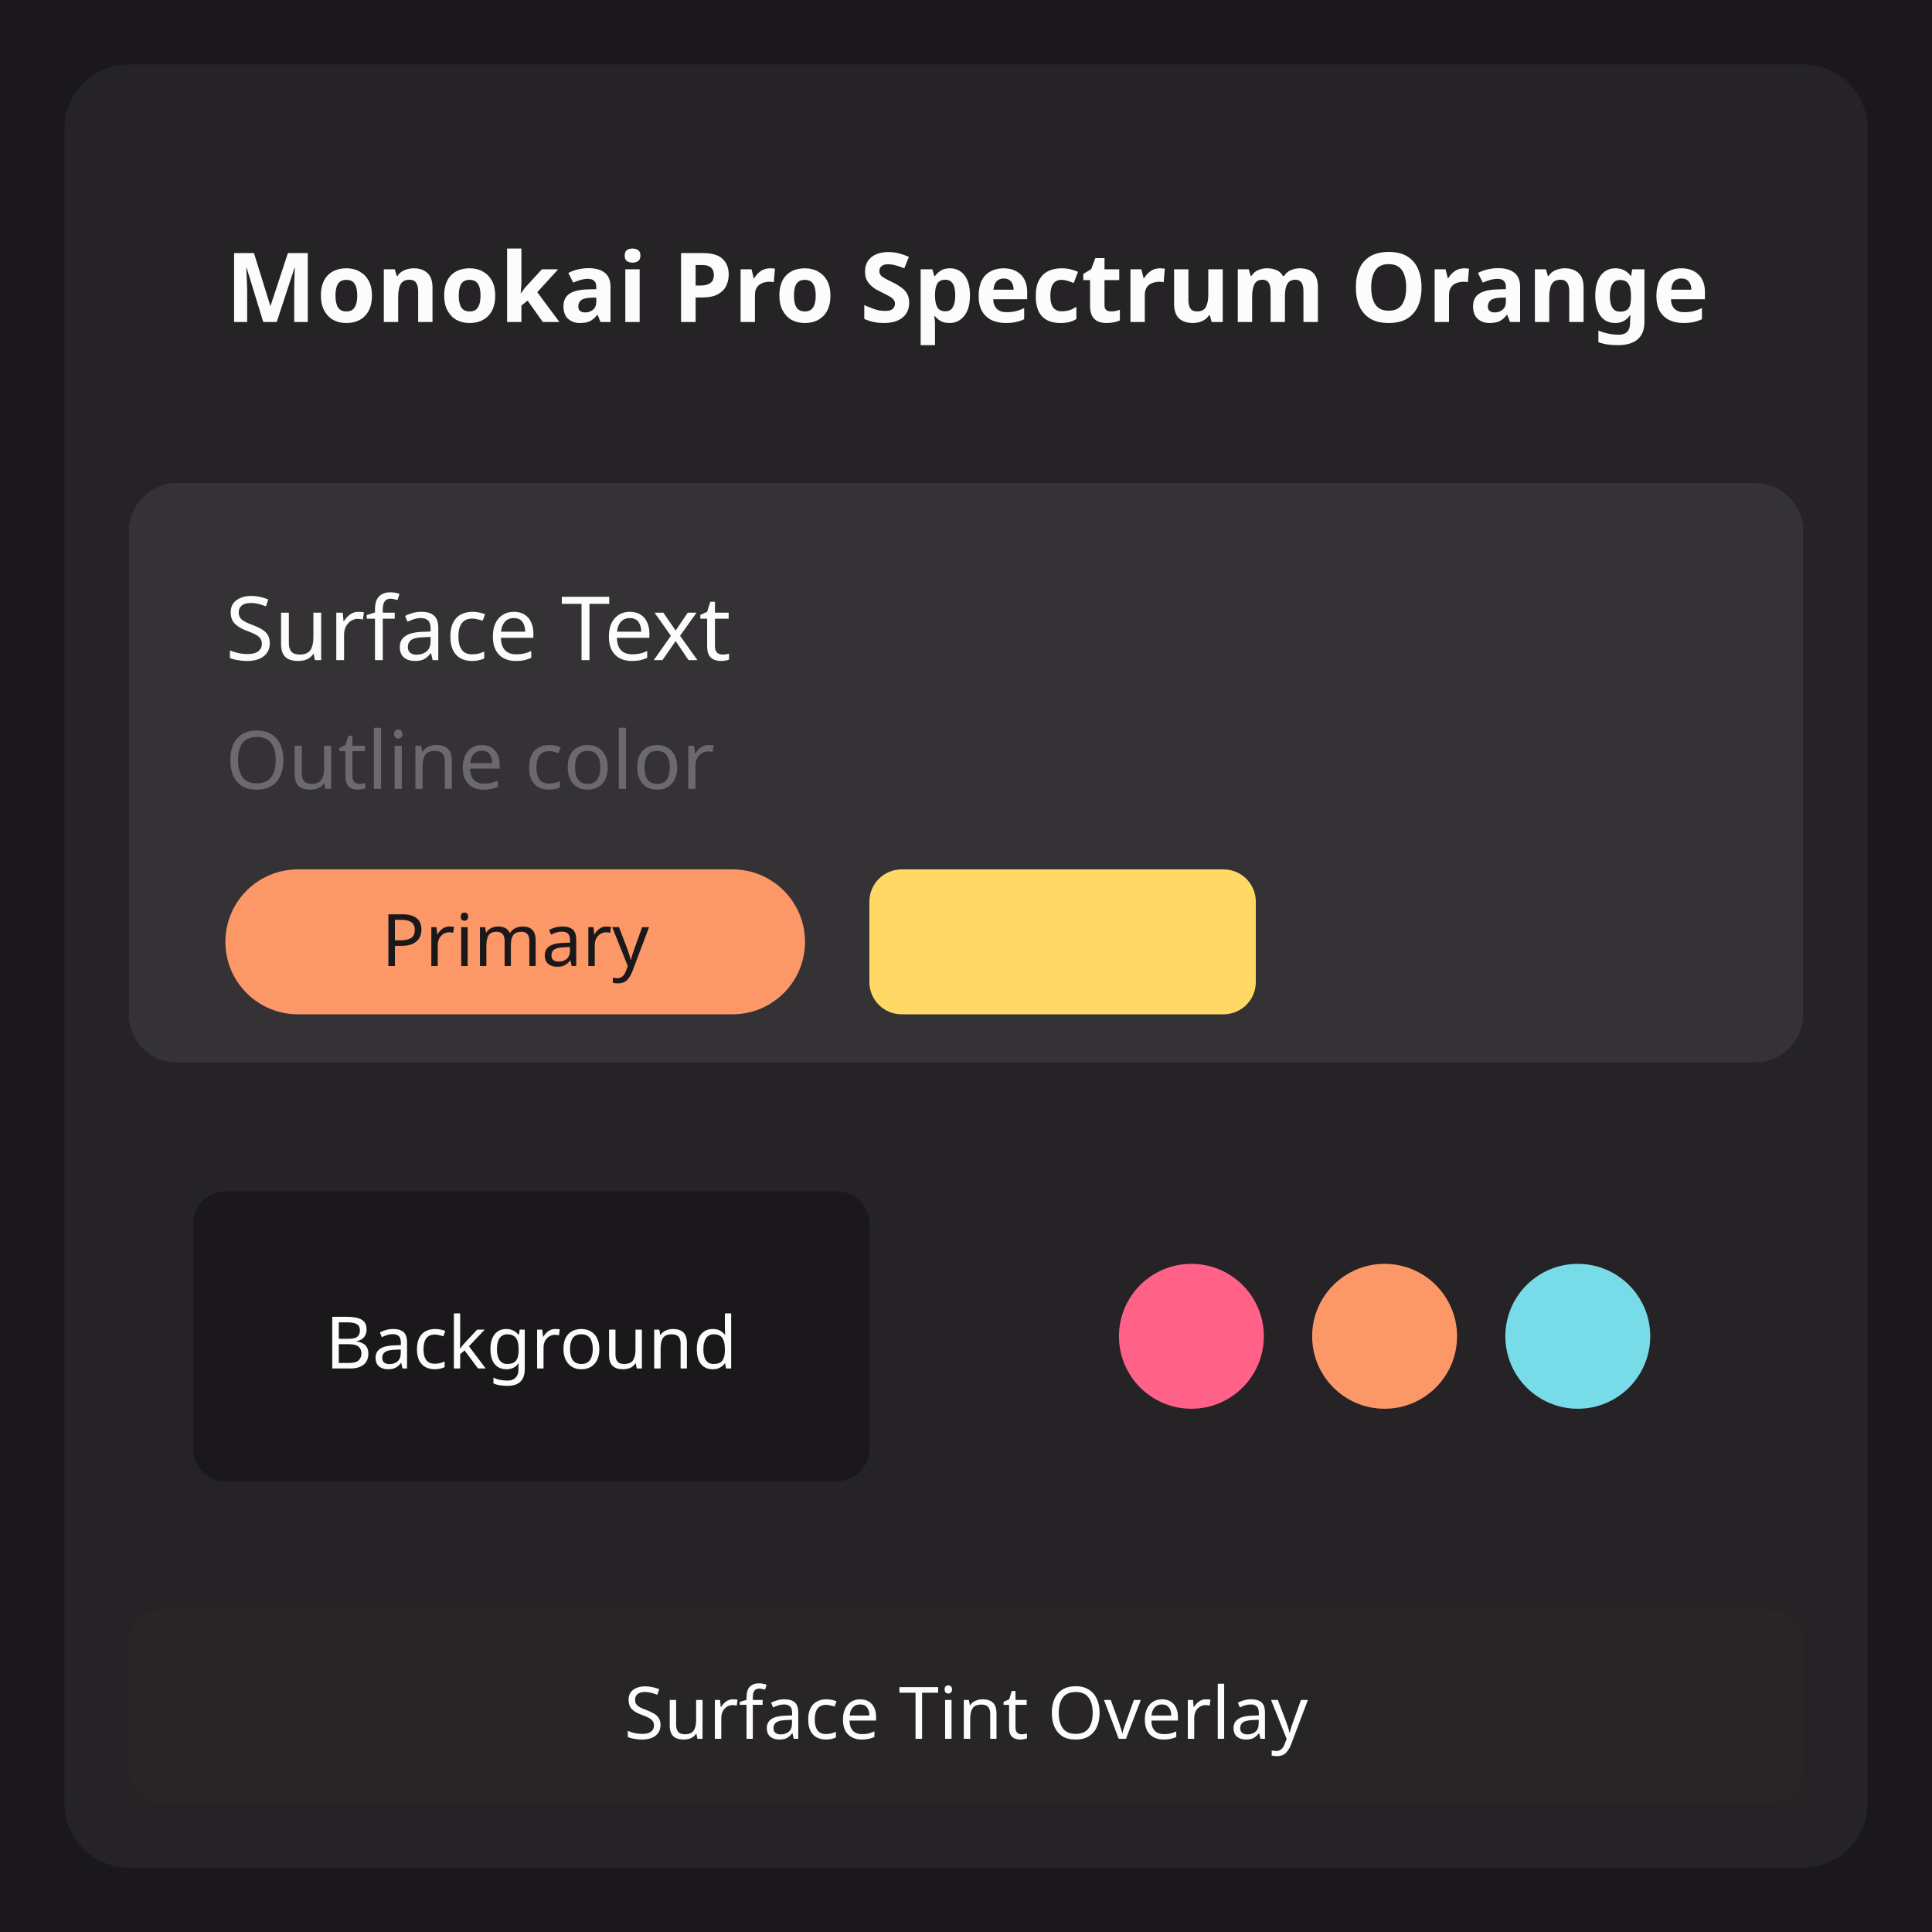
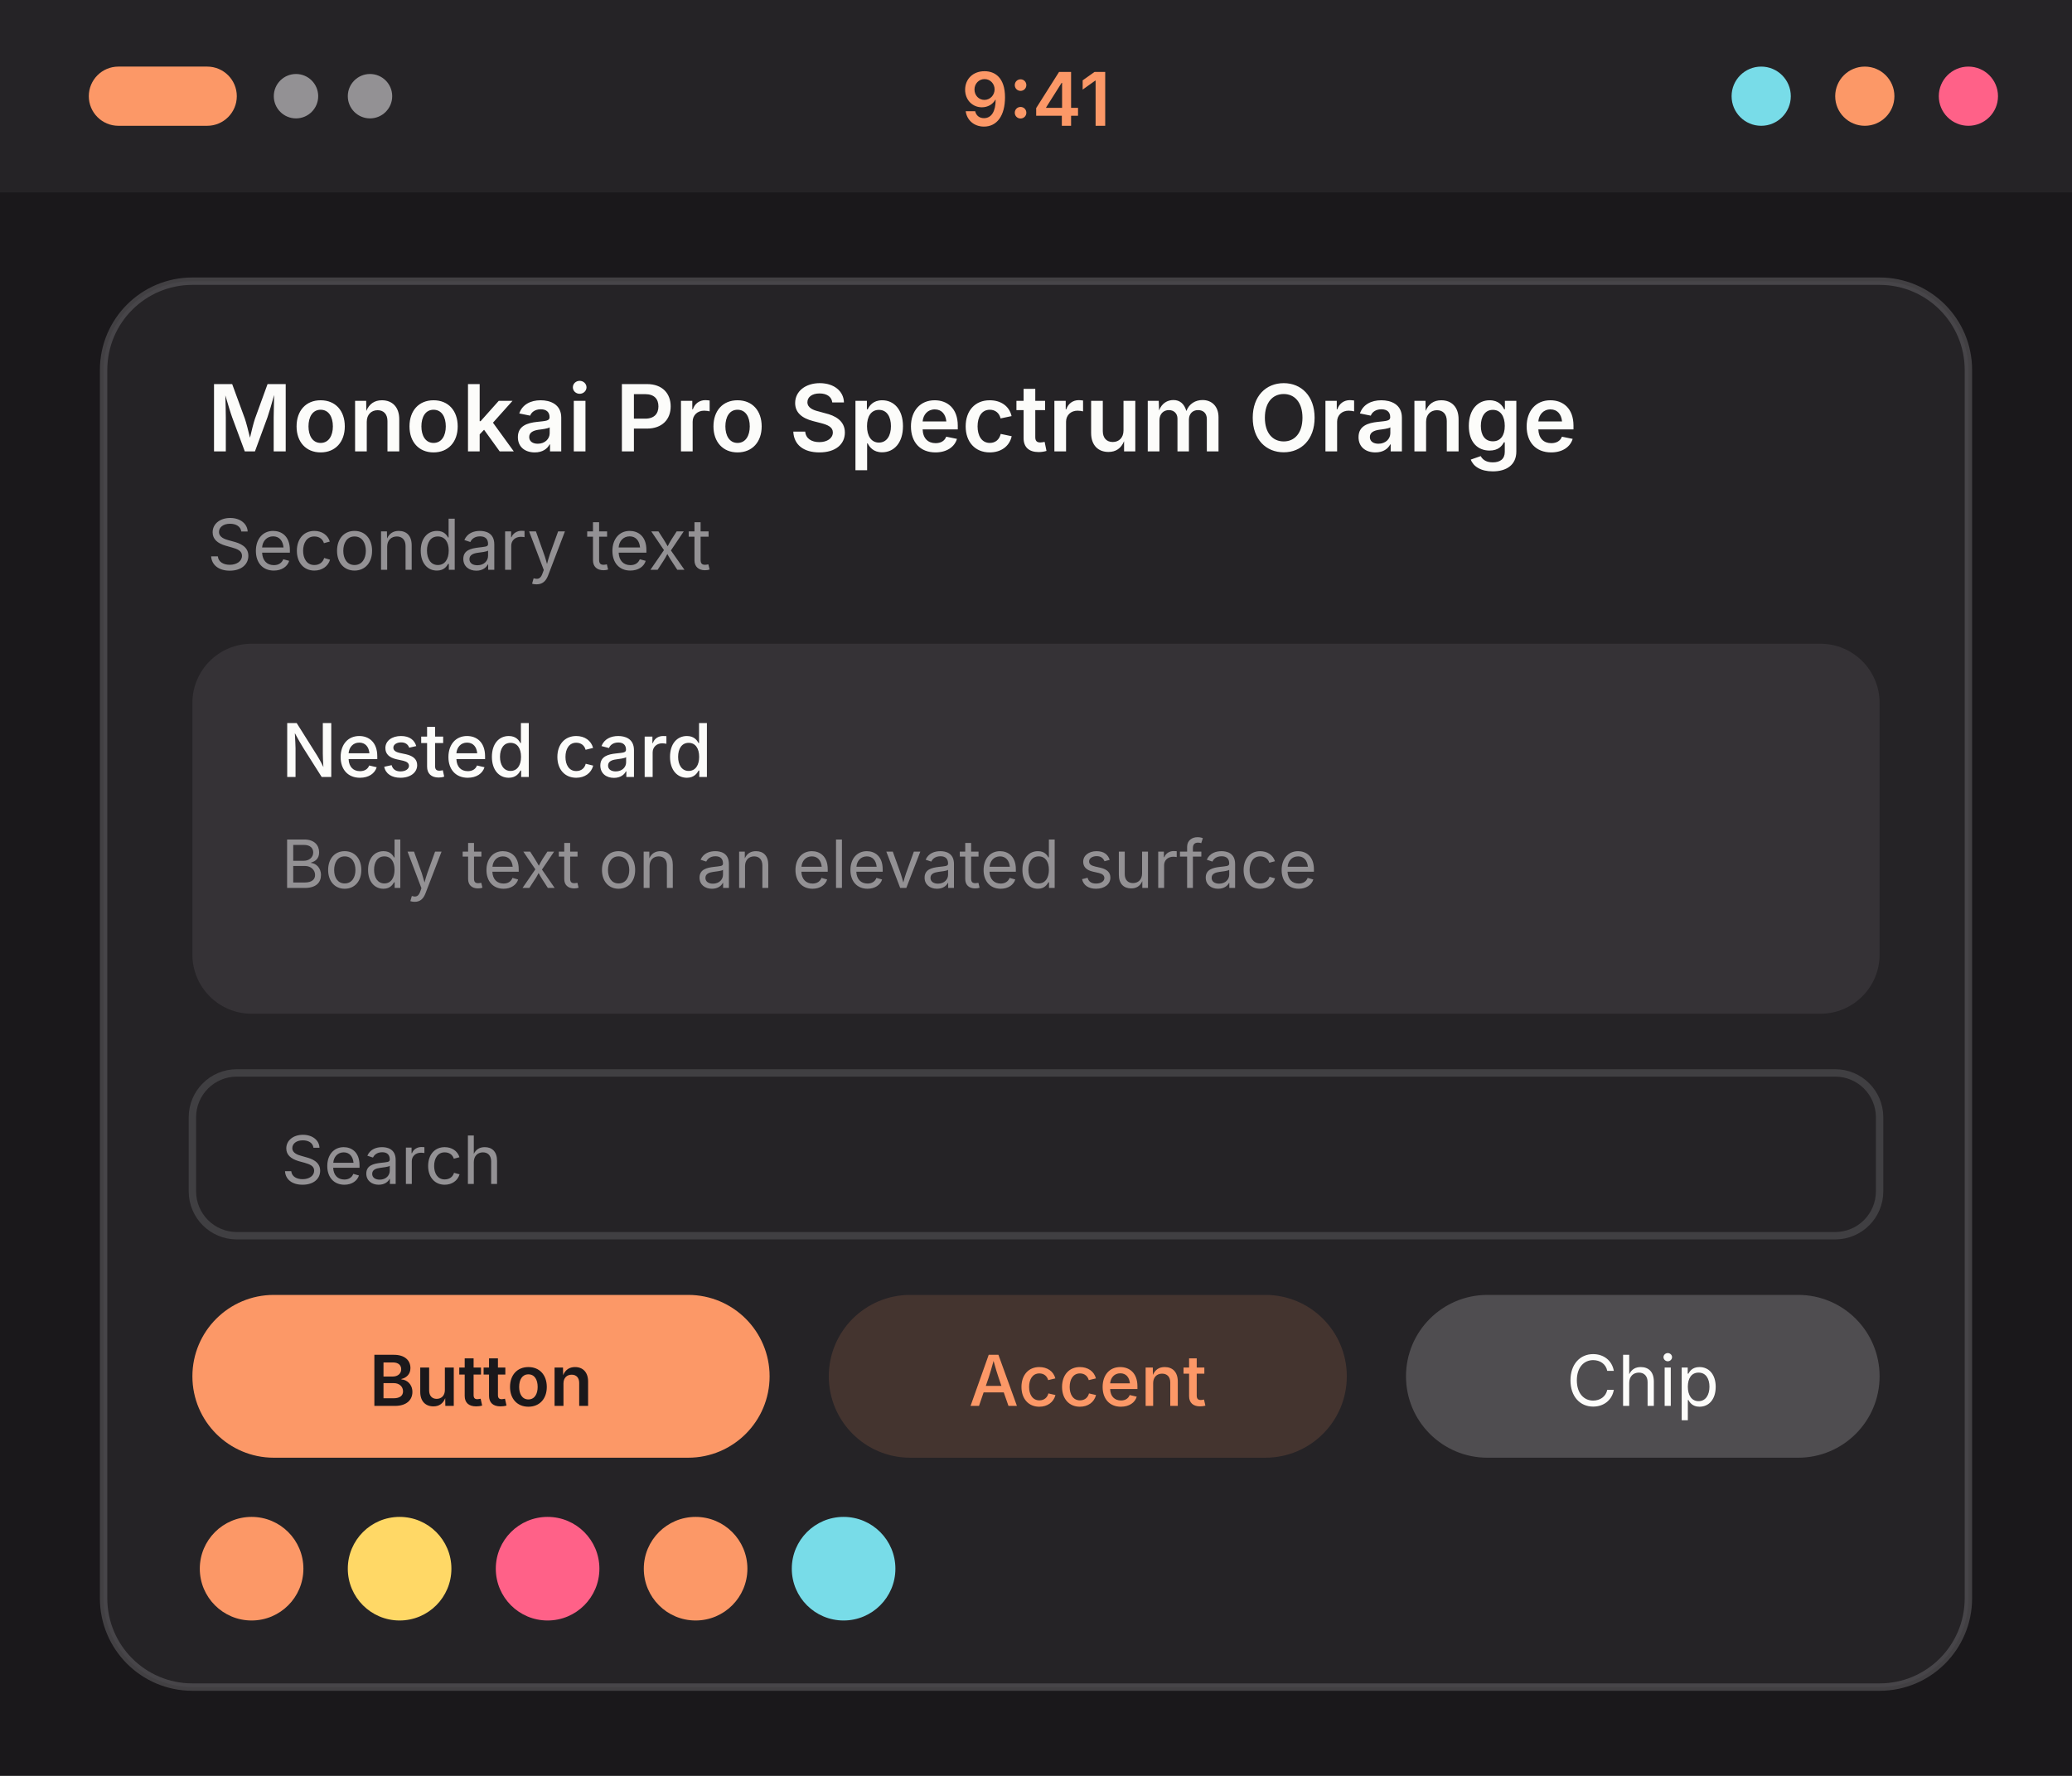
- <svg xmlns="http://www.w3.org/2000/svg" width="240" height="240" viewBox="0 0 240 240">
+ <svg xmlns="http://www.w3.org/2000/svg" width="280" height="240" viewBox="0 0 280 240">
  <g transform="translate(0, 0)">
-     <rect width="240" height="240" fill="#1a181b" />
-     <rect x="8" y="8" width="224" height="224" rx="8" fill="#252326" />
-     <rect x="16" y="16" width="208" height="36" rx="6" fill="#252326" />
-     <text x="28" y="40" font-family="system-ui, sans-serif" font-size="12" font-weight="600" fill="#fcfcfa">Monokai Pro Spectrum Orange</text>
-     <rect x="16" y="60" width="208" height="72" rx="6" fill="#353236" />
-     <text x="28" y="82" font-family="system-ui, sans-serif" font-size="11" fill="#fcfcfa">Surface Text</text>
-     <text x="28" y="98" font-family="system-ui, sans-serif" font-size="10" fill="#6b696c">Outline color</text>
-     <rect x="28" y="108" width="72" height="18" rx="9" fill="#fc9867" />
-     <text x="64" y="120" font-family="system-ui, sans-serif" font-size="9" text-anchor="middle" fill="#1a181b">Primary</text>
-     <rect x="108" y="108" width="48" height="18" rx="4" fill="#ffd866" />
-     <rect x="16" y="140" width="100" height="52" rx="6" fill="#252326" />
-     <rect x="24" y="148" width="84" height="36" rx="4" fill="#1a181b" />
-     <text x="66" y="170" font-family="system-ui, sans-serif" font-size="9" text-anchor="middle" fill="#fcfcfa">Background</text>
-     <rect x="124" y="140" width="100" height="52" rx="6" fill="#252326" />
-     <circle cx="148" cy="166" r="9" fill="#ff6188" />
-     <circle cx="172" cy="166" r="9" fill="#fc9867" />
-     <circle cx="196" cy="166" r="9" fill="#78dce8" />
-     <rect x="16" y="200" width="208" height="24" rx="4" fill="#3d3025" opacity="0.15" />
-     <text x="120" y="216" font-family="system-ui, sans-serif" font-size="9" text-anchor="middle" fill="#fcfcfa">Surface Tint Overlay</text>
+     <rect width="280" height="240" fill="#1a181b" />
+     <rect width="280" height="26" fill="#252326" />
+     <rect x="12" y="9" width="20" height="8" rx="4" fill="#fc9867" />
+     <circle cx="40" cy="13" r="3" fill="#939194" />
+     <circle cx="50" cy="13" r="3" fill="#939194" />
+     <text x="140" y="17" font-family="system-ui, -apple-system, Segoe UI, sans-serif" font-size="10" font-weight="600" text-anchor="middle" fill="#fc9867">9:41</text>
+     <circle cx="238" cy="13" r="4" fill="#78dce8" />
+     <circle cx="252" cy="13" r="4" fill="#fc9867" />
+     <circle cx="266" cy="13" r="4" fill="#ff6188" />
+     <rect x="14" y="38" width="252" height="190" rx="12" fill="#252326" stroke="#6b696c" stroke-opacity="0.5" />
+     <text x="28" y="61" font-family="system-ui, -apple-system, Segoe UI, sans-serif" font-size="12.5" font-weight="600" fill="#fcfcfa">Monokai Pro Spectrum Orange</text>
+     <text x="28" y="77" font-family="system-ui, -apple-system, Segoe UI, sans-serif" font-size="9.5" fill="#939194">Secondary text</text>
+     <rect x="26" y="87" width="228" height="50" rx="8" fill="#353236" />
+     <text x="38" y="105" font-family="system-ui, -apple-system, Segoe UI, sans-serif" font-size="10" font-weight="500" fill="#fcfcfa">Nested card</text>
+     <text x="38" y="120" font-family="system-ui, -apple-system, Segoe UI, sans-serif" font-size="9" fill="#939194">Body text on an elevated surface</text>
+     <rect x="26" y="145" width="228" height="22" rx="6" fill="#252326" stroke="#6b696c" stroke-opacity="0.4" />
+     <text x="38" y="160" font-family="system-ui, -apple-system, Segoe UI, sans-serif" font-size="9" fill="#939194">Search</text>
+     <rect x="26" y="175" width="78" height="22" rx="11" fill="#fc9867" />
+     <text x="65" y="190" font-family="system-ui, -apple-system, Segoe UI, sans-serif" font-size="9.5" font-weight="600" text-anchor="middle" fill="#1a181b">Button</text>
+     <rect x="112" y="175" width="70" height="22" rx="11" fill="#fc9867" fill-opacity="0.15" />
+     <text x="147" y="190" font-family="system-ui, -apple-system, Segoe UI, sans-serif" font-size="9.5" font-weight="500" text-anchor="middle" fill="#fc9867">Accent</text>
+     <rect x="190" y="175" width="64" height="22" rx="11" fill="#4f4d50" />
+     <text x="222" y="190" font-family="system-ui, -apple-system, Segoe UI, sans-serif" font-size="9.5" text-anchor="middle" fill="#fcfcfa">Chip</text>
+     <circle cx="34" cy="212" r="7" fill="#fc9867" />
+     <circle cx="54" cy="212" r="7" fill="#ffd866" />
+     <circle cx="74" cy="212" r="7" fill="#ff6188" />
+     <circle cx="94" cy="212" r="7" fill="#fc9867" />
+     <circle cx="114" cy="212" r="7" fill="#78dce8" />
  </g>
</svg>
